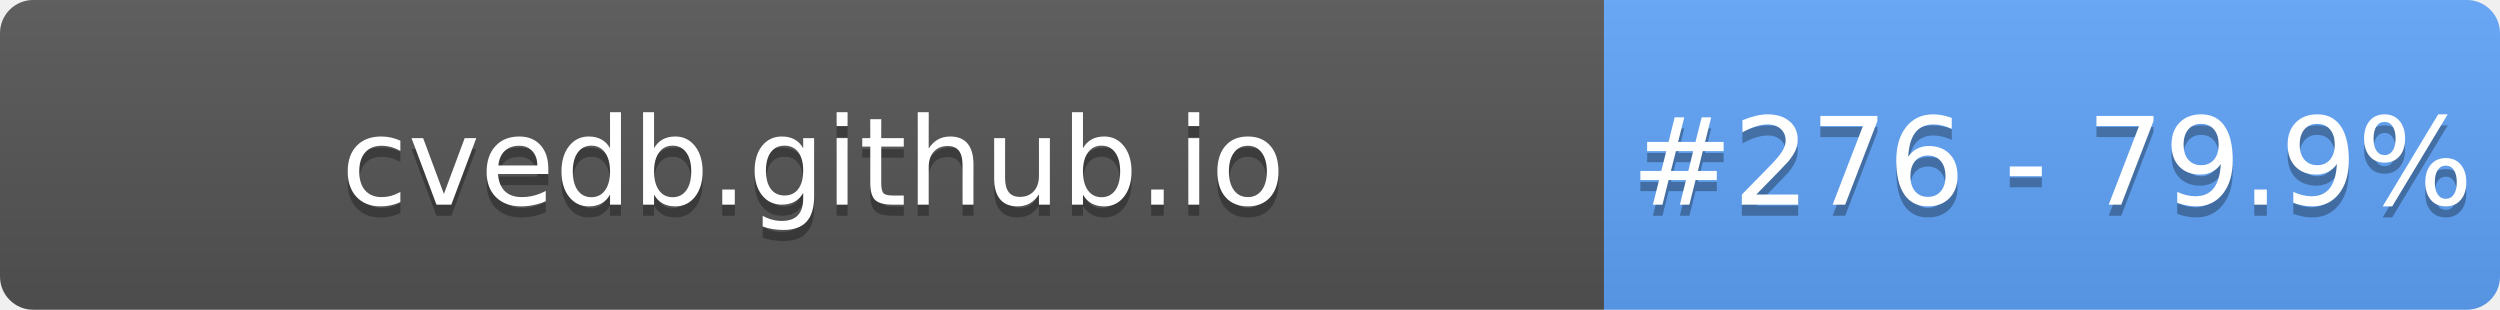
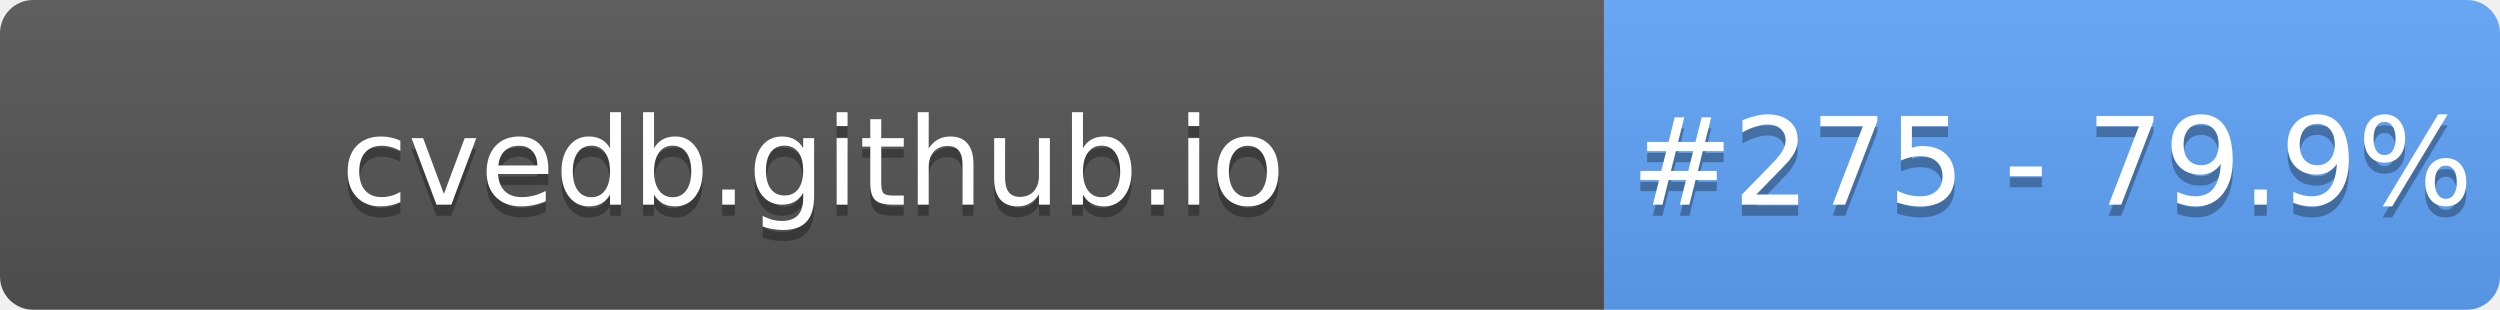
- <svg xmlns="http://www.w3.org/2000/svg" width="226" height="28" role="img" aria-label="cvedb.github.io: #276 - 79.9%">
+ <svg xmlns="http://www.w3.org/2000/svg" width="226" height="28" role="img" aria-label="cvedb.github.io: #275 - 79.9%">
  <linearGradient id="s" x2="0" y2="100%">
    <stop offset="0" stop-color="#bbb" stop-opacity=".1" />
    <stop offset="1" stop-opacity=".1" />
  </linearGradient>
  <clipPath id="r">
    <rect width="226" height="28" rx="3" fill="#fff" />
  </clipPath>
  <g clip-path="url(#r)">
    <rect width="145" height="28" fill="#555" />
    <rect x="145" width="81" height="28" fill="#60A5FA" />
    <rect width="226" height="28" fill="url(#s)" />
  </g>
  <g fill="#fff" text-anchor="middle" font-family="Verdana,Geneva,DejaVu Sans,sans-serif" text-rendering="geometricPrecision" font-size="110">
    <text aria-hidden="true" x="735" y="195" fill="#010101" fill-opacity=".3" transform="scale(.1)" textLength="1350">cvedb.github.io</text>
    <text x="735" y="185" transform="scale(.1)" fill="#fff" textLength="1350">cvedb.github.io</text>
-     <text aria-hidden="true" x="1855" y="195" fill="#010101" fill-opacity=".3" transform="scale(.1)" textLength="660">#276 - 79.9%</text>
-     <text x="1855" y="185" transform="scale(.1)" fill="#fff" textLength="660">#276 - 79.9%</text>
+     <text aria-hidden="true" x="1855" y="195" fill="#010101" fill-opacity=".3" transform="scale(.1)" textLength="660">#275 - 79.9%</text>
+     <text x="1855" y="185" transform="scale(.1)" fill="#fff" textLength="660">#275 - 79.9%</text>
  </g>
</svg>
